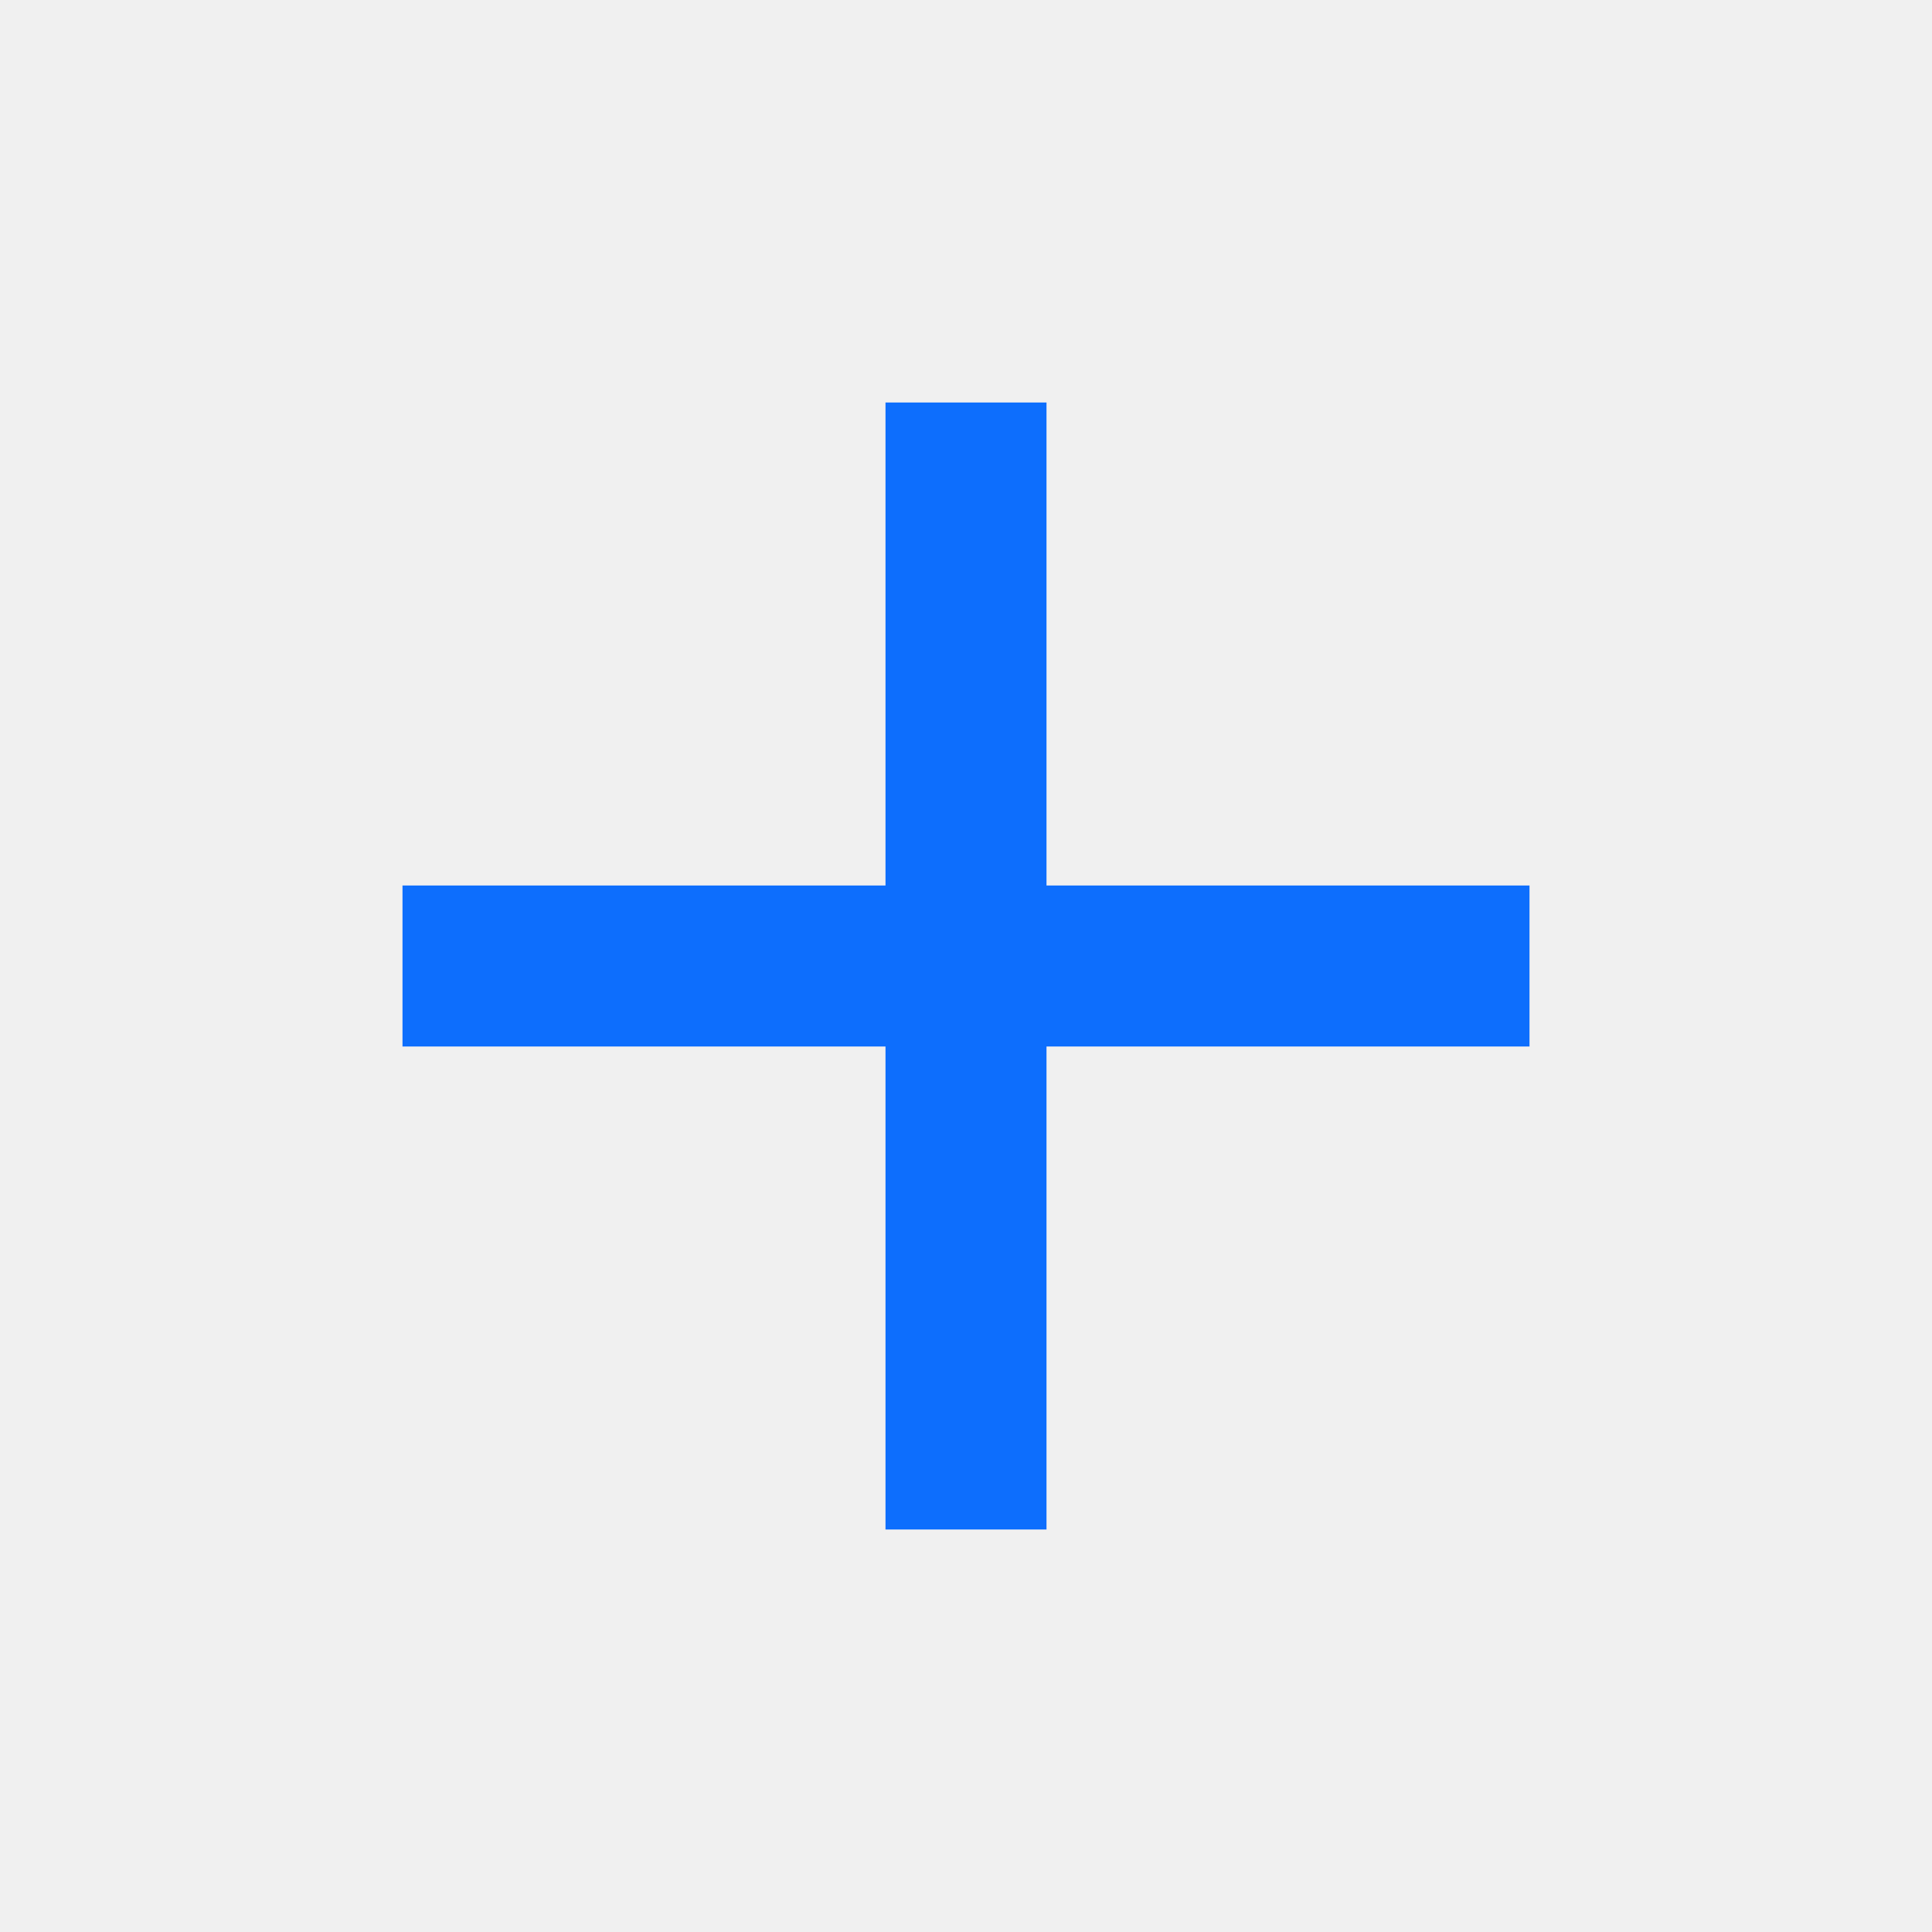
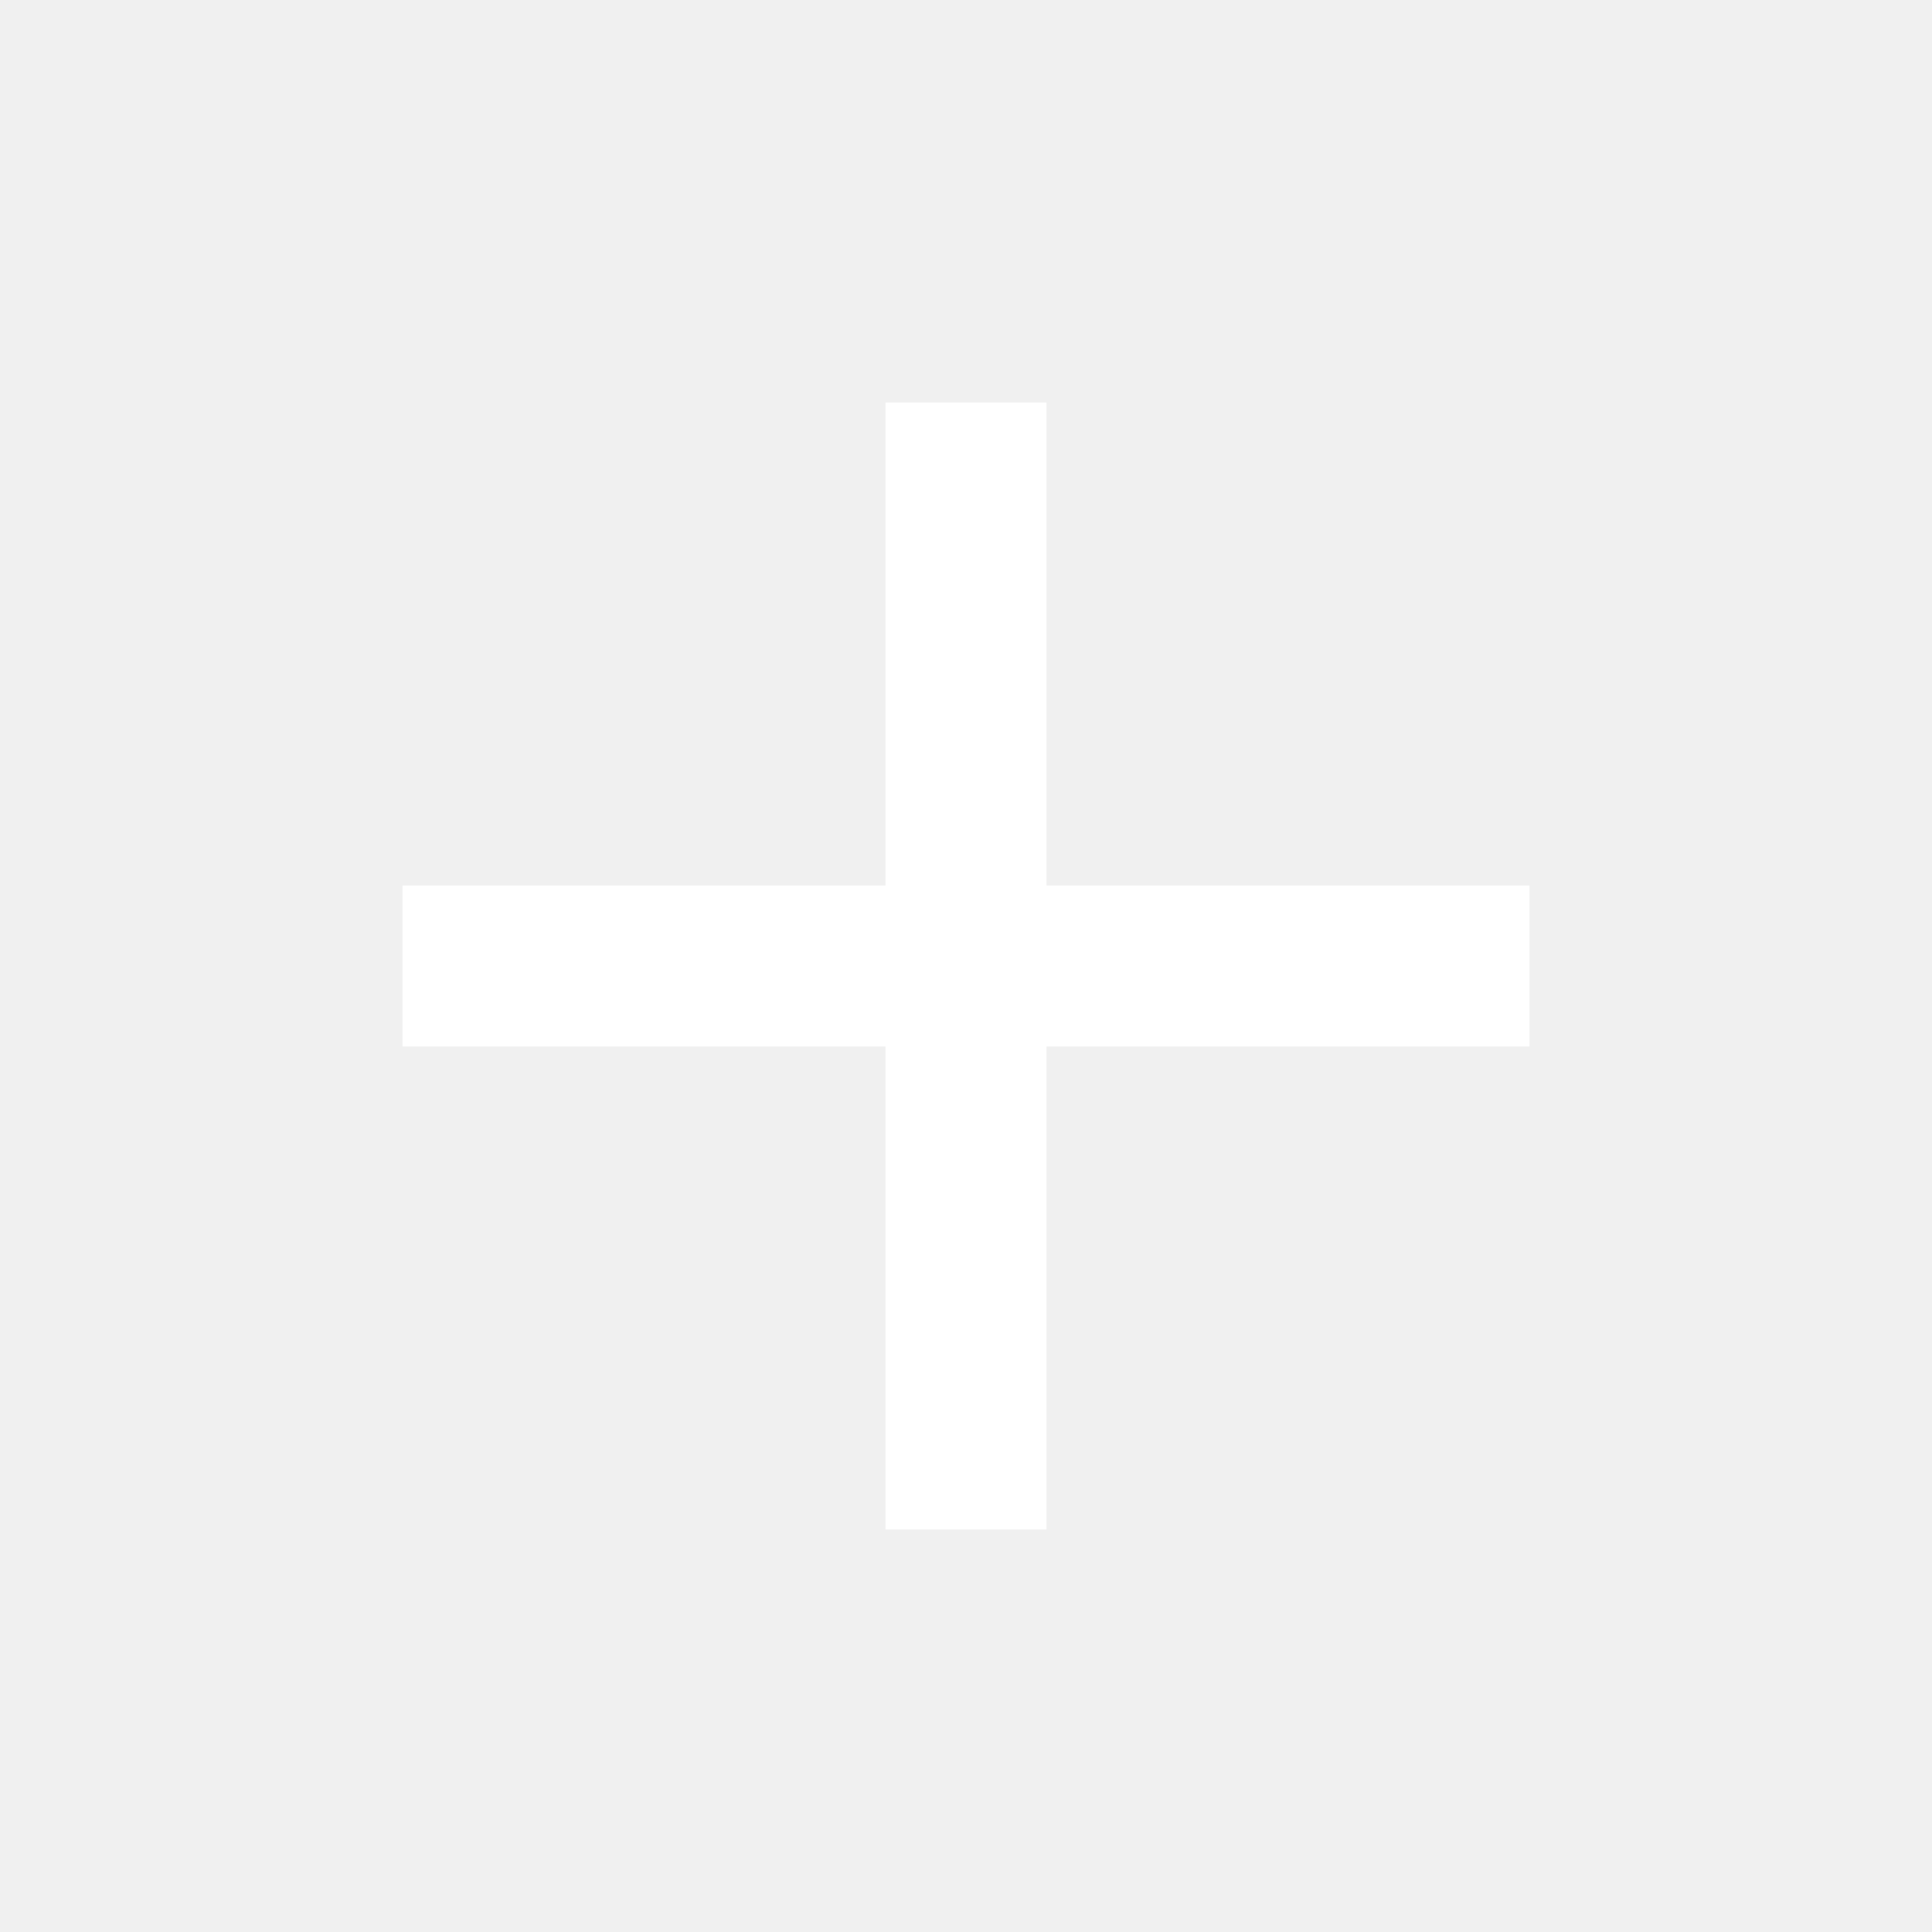
- <svg xmlns="http://www.w3.org/2000/svg" height="24" viewBox="0 -960 960 960" width="24" fill="rgb(13,110,253)">
+ <svg xmlns="http://www.w3.org/2000/svg" height="24" viewBox="0 -960 960 960" width="24" fill="#fff">
  <path d="M440-440H200v-80h240v-240h80v240h240v80H520v240h-80v-240Z" />
</svg>
